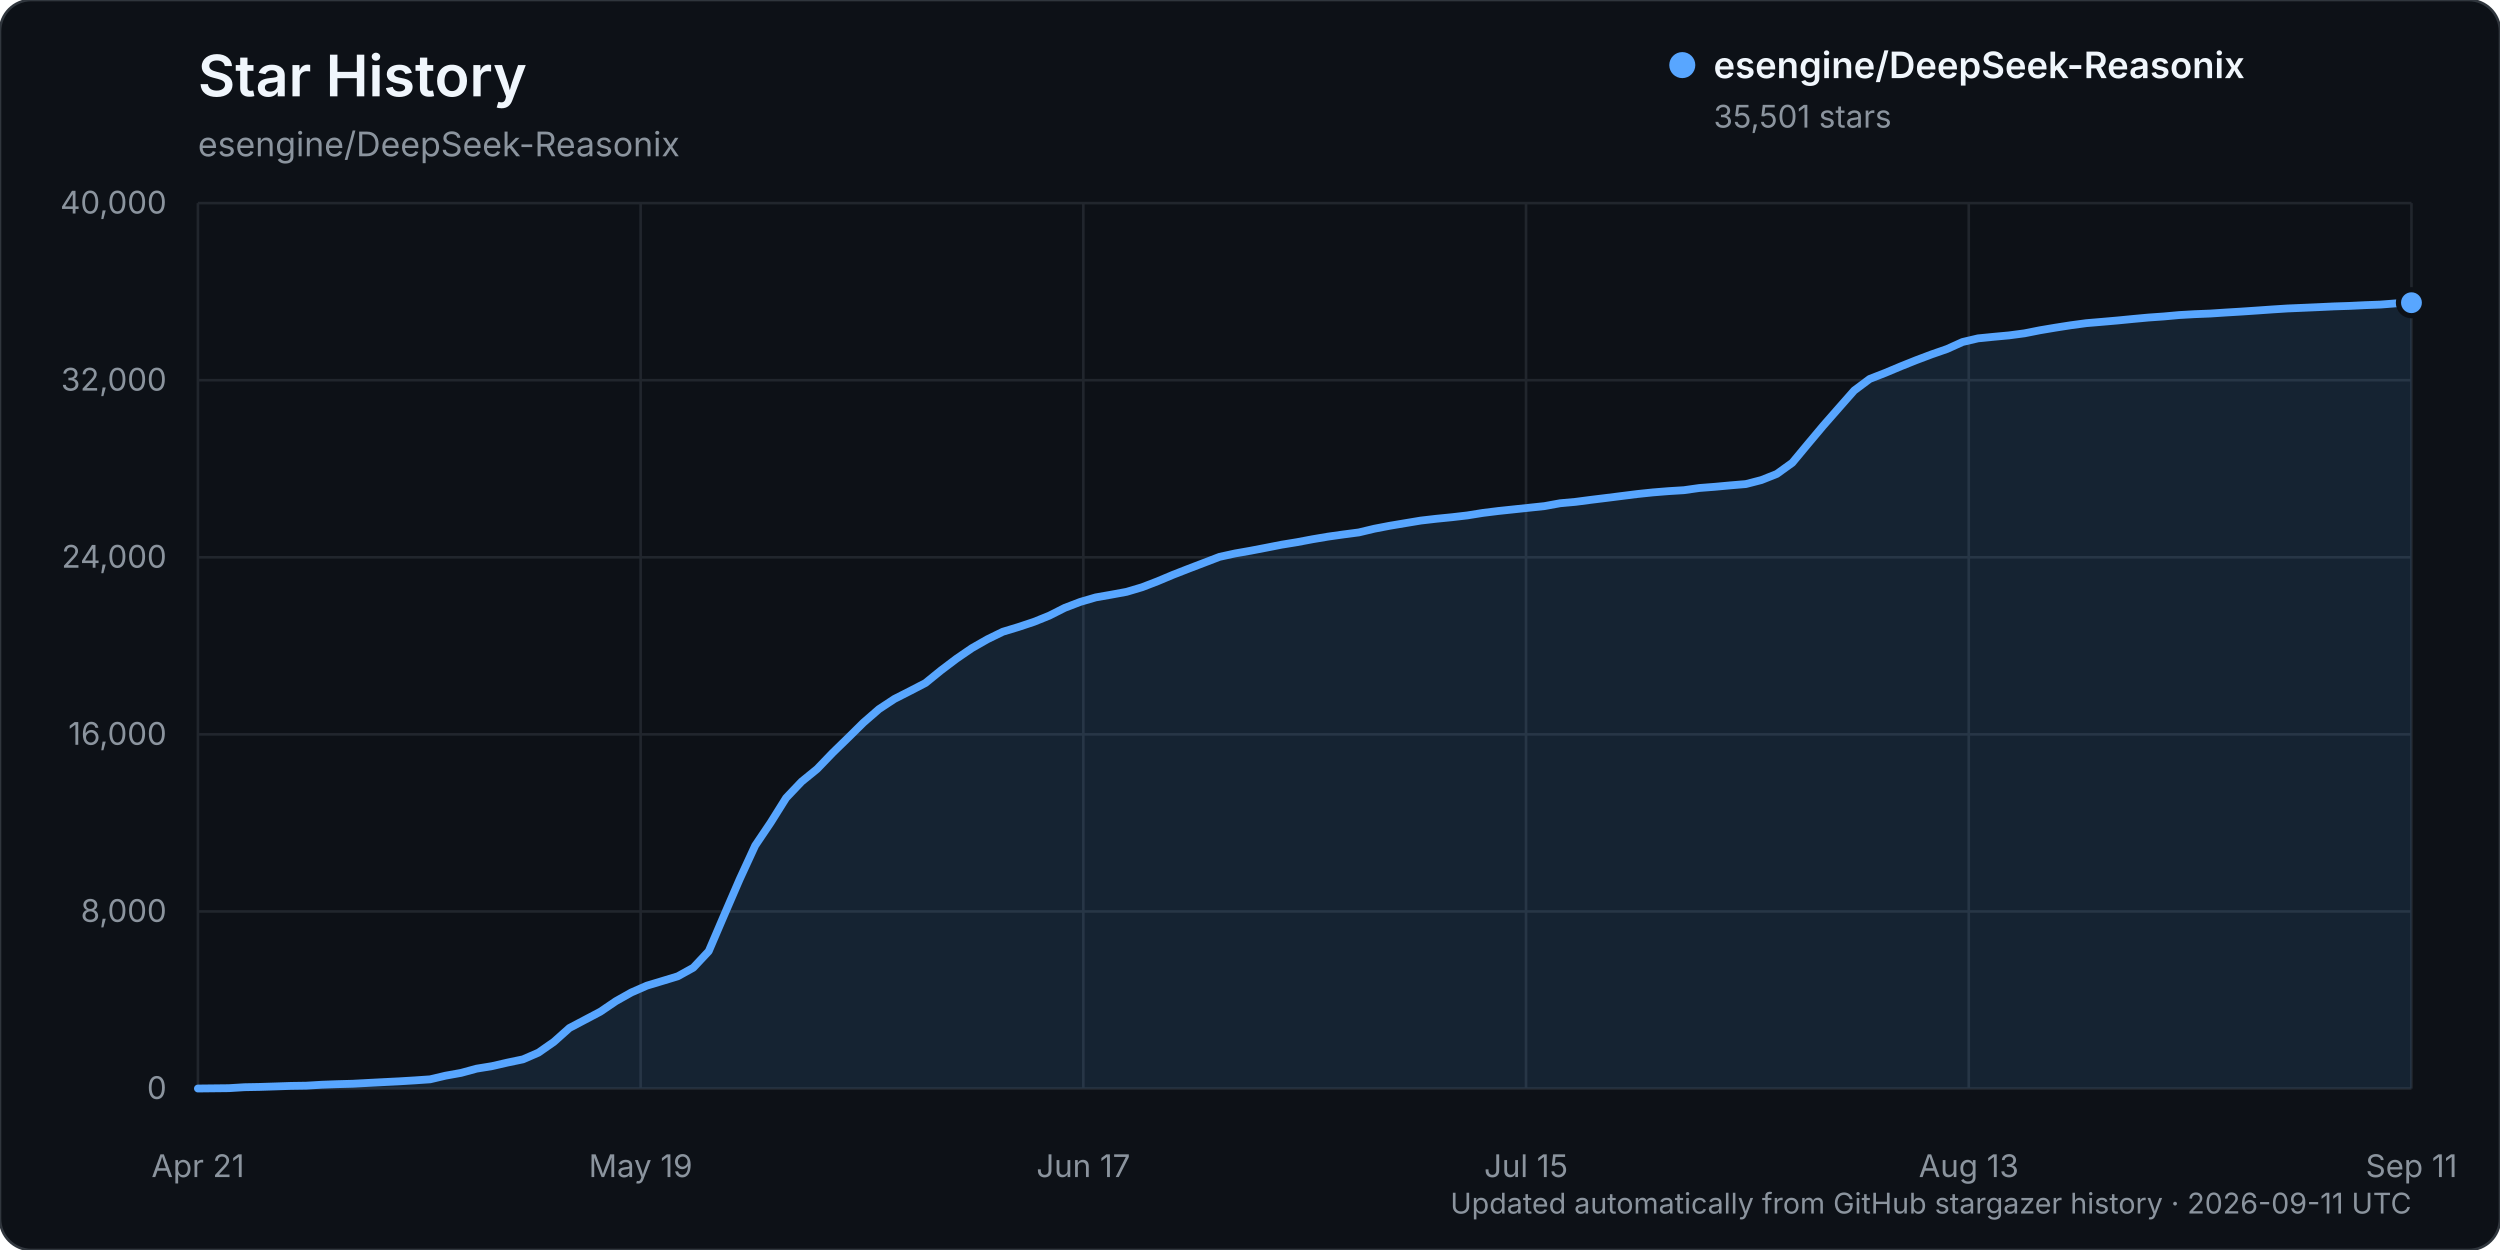
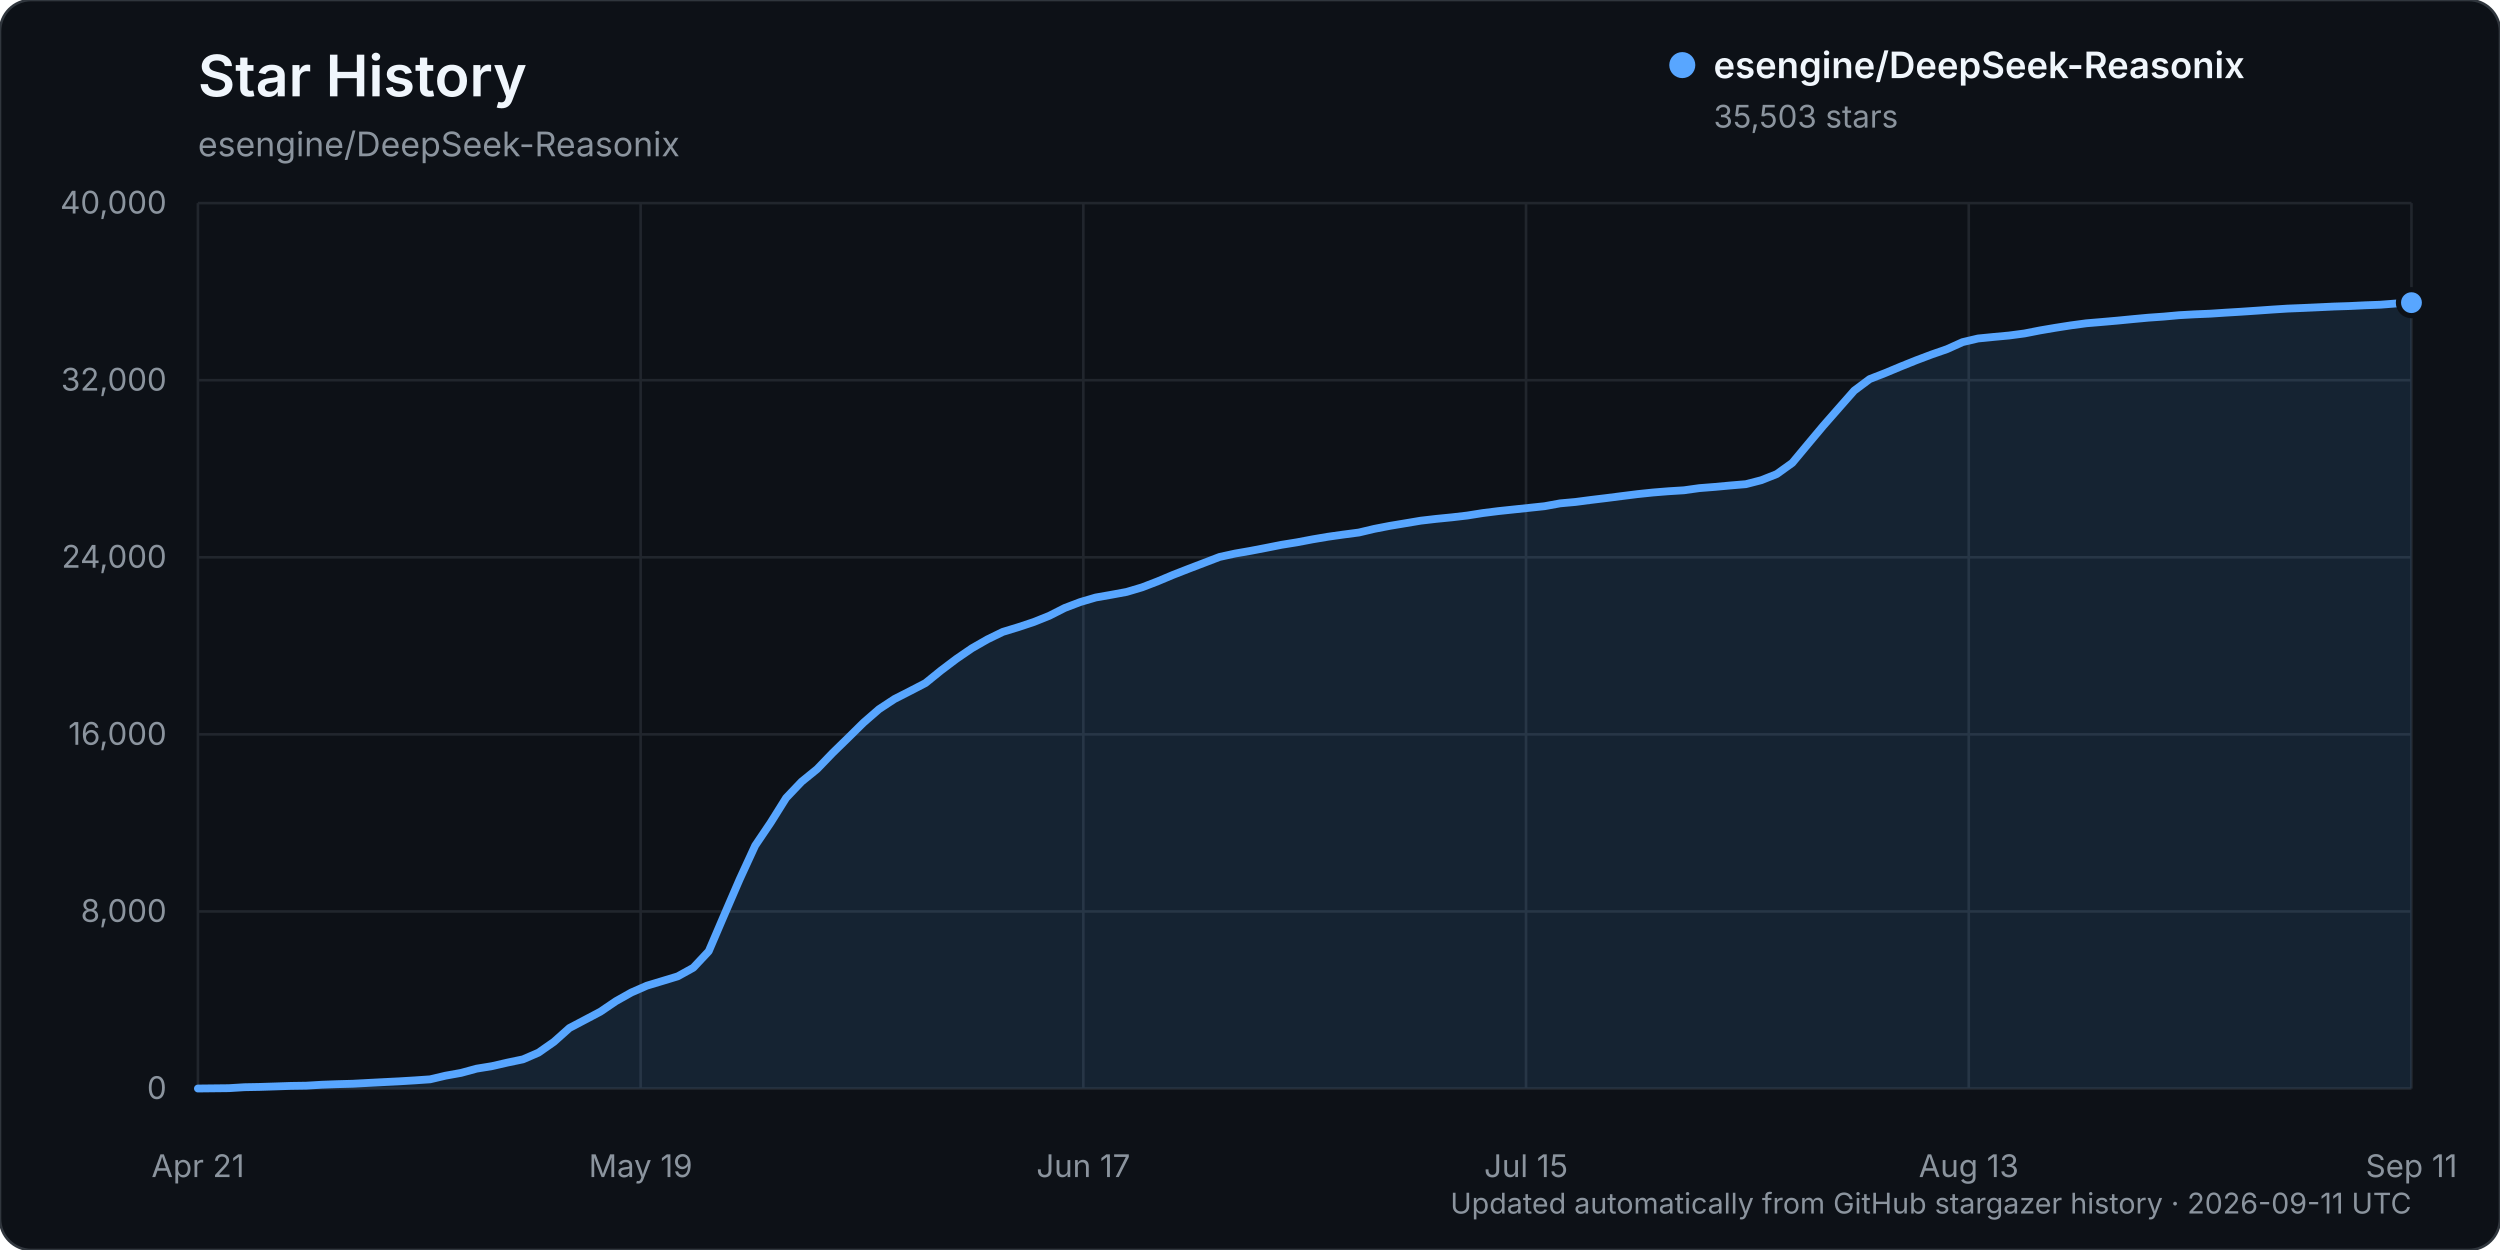
<svg xmlns="http://www.w3.org/2000/svg" width="960" height="480" viewBox="0 0 960 480" role="img" aria-labelledby="title description">
  <rect width="960" height="480" rx="12" fill="#0d1117" stroke="#30363d" />
  <text x="76" y="37" fill="#f0f6fc" font-family="-apple-system, BlinkMacSystemFont, 'Segoe UI', sans-serif" font-size="22" font-weight="600">Star History</text>
  <text x="76" y="60" fill="#8b949e" font-family="-apple-system, BlinkMacSystemFont, 'Segoe UI', sans-serif" font-size="13">esengine/DeepSeek-Reasonix</text>
  <g font-family="-apple-system, BlinkMacSystemFont, 'Segoe UI', sans-serif">
    <line x1="76" y1="418.00" x2="926" y2="418.00" stroke="#21262d" stroke-width="1" />
    <text x="64" y="422.00" text-anchor="end" fill="#8b949e" font-size="12">0</text>
    <line x1="76" y1="350.00" x2="926" y2="350.00" stroke="#21262d" stroke-width="1" />
    <text x="64" y="354.00" text-anchor="end" fill="#8b949e" font-size="12">8,000</text>
    <line x1="76" y1="282.00" x2="926" y2="282.00" stroke="#21262d" stroke-width="1" />
    <text x="64" y="286.00" text-anchor="end" fill="#8b949e" font-size="12">16,000</text>
    <line x1="76" y1="214.00" x2="926" y2="214.00" stroke="#21262d" stroke-width="1" />
    <text x="64" y="218.00" text-anchor="end" fill="#8b949e" font-size="12">24,000</text>
    <line x1="76" y1="146.00" x2="926" y2="146.00" stroke="#21262d" stroke-width="1" />
    <text x="64" y="150.00" text-anchor="end" fill="#8b949e" font-size="12">32,000</text>
    <line x1="76" y1="78.00" x2="926" y2="78.00" stroke="#21262d" stroke-width="1" />
    <text x="64" y="82.00" text-anchor="end" fill="#8b949e" font-size="12">40,000</text>
    <line x1="76.00" y1="78" x2="76.00" y2="418" stroke="#21262d" stroke-width="1" />
    <text x="76.00" y="452" text-anchor="middle" fill="#8b949e" font-size="12">Apr 21</text>
    <line x1="246.00" y1="78" x2="246.00" y2="418" stroke="#21262d" stroke-width="1" />
    <text x="246.00" y="452" text-anchor="middle" fill="#8b949e" font-size="12">May 19</text>
    <line x1="416.00" y1="78" x2="416.00" y2="418" stroke="#21262d" stroke-width="1" />
    <text x="416.00" y="452" text-anchor="middle" fill="#8b949e" font-size="12">Jun 17</text>
    <line x1="586.00" y1="78" x2="586.00" y2="418" stroke="#21262d" stroke-width="1" />
    <text x="586.00" y="452" text-anchor="middle" fill="#8b949e" font-size="12">Jul 15</text>
    <line x1="756.00" y1="78" x2="756.00" y2="418" stroke="#21262d" stroke-width="1" />
    <text x="756.00" y="452" text-anchor="middle" fill="#8b949e" font-size="12">Aug 13</text>
    <line x1="926.00" y1="78" x2="926.00" y2="418" stroke="#21262d" stroke-width="1" />
    <text x="926.00" y="452" text-anchor="middle" fill="#8b949e" font-size="12">Sep 11</text>
-     <path d="M76.00,417.99 L87.89,417.86 L93.83,417.49 L99.78,417.38 L105.72,417.19 L111.66,416.99 L117.61,416.90 L123.55,416.54 L129.50,416.32 L135.44,416.16 L141.38,415.84 L147.33,415.53 L153.27,415.23 L159.22,414.87 L165.16,414.46 L171.10,413.06 L177.05,411.99 L182.99,410.37 L188.94,409.40 L194.88,408.03 L200.83,406.79 L206.77,404.21 L212.71,400.06 L218.66,394.75 L224.60,391.62 L230.55,388.48 L236.49,384.45 L242.43,381.11 L248.38,378.50 L254.32,376.71 L260.27,374.90 L266.21,371.61 L272.15,365.27 L278.10,351.36 L284.04,337.62 L289.99,324.70 L295.93,315.89 L301.87,306.40 L307.82,300.14 L313.76,295.30 L319.71,289.11 L325.65,283.33 L331.59,277.46 L337.54,272.29 L343.48,268.38 L349.43,265.36 L355.37,262.28 L361.31,257.46 L367.26,252.96 L373.20,248.89 L379.15,245.49 L385.09,242.59 L391.03,240.79 L396.98,238.81 L402.92,236.42 L408.87,233.41 L414.81,231.14 L420.76,229.40 L426.70,228.36 L432.64,227.26 L438.59,225.49 L444.53,223.20 L450.48,220.70 L456.42,218.38 L462.36,216.11 L468.31,213.83 L474.25,212.53 L480.20,211.48 L486.14,210.34 L492.08,209.17 L498.03,208.20 L503.97,207.08 L509.92,206.07 L515.86,205.23 L521.80,204.45 L527.75,203.03 L533.69,201.89 L539.64,200.89 L545.58,199.90 L551.52,199.21 L557.47,198.62 L563.41,197.93 L569.36,196.97 L575.30,196.23 L581.24,195.60 L587.19,194.97 L593.13,194.34 L599.08,193.25 L605.02,192.71 L610.97,191.93 L616.91,191.20 L622.85,190.45 L628.80,189.70 L634.74,189.08 L640.69,188.60 L646.63,188.23 L652.57,187.39 L658.52,186.93 L664.46,186.38 L670.41,185.88 L676.35,184.35 L682.29,181.99 L688.24,177.71 L694.18,170.56 L700.13,163.47 L706.07,156.70 L712.01,149.96 L717.96,145.51 L723.90,143.20 L729.85,140.70 L735.79,138.32 L741.73,136.08 L747.68,134.01 L753.62,131.33 L759.57,129.93 L765.51,129.34 L771.45,128.79 L777.40,128.00 L783.34,126.82 L789.29,125.82 L795.23,124.89 L801.17,124.09 L807.12,123.59 L813.06,123.07 L819.01,122.49 L824.95,121.94 L830.90,121.52 L836.84,120.98 L842.78,120.64 L848.73,120.40 L854.67,120.01 L860.62,119.65 L866.56,119.25 L872.50,118.83 L878.45,118.45 L884.39,118.20 L890.34,117.94 L896.28,117.66 L902.22,117.47 L908.17,117.18 L914.11,116.96 L920.06,116.49 L926.00,116.24 L926.00,418.00 L76.00,418.00 Z" fill="#58a6ff" opacity="0.12" />
-     <path d="M76.00,417.99 L87.89,417.86 L93.83,417.49 L99.78,417.38 L105.72,417.19 L111.66,416.99 L117.61,416.90 L123.55,416.54 L129.50,416.32 L135.44,416.16 L141.38,415.84 L147.33,415.53 L153.27,415.23 L159.22,414.87 L165.16,414.46 L171.10,413.06 L177.05,411.99 L182.99,410.37 L188.94,409.40 L194.88,408.03 L200.83,406.79 L206.77,404.21 L212.71,400.06 L218.66,394.75 L224.60,391.62 L230.55,388.48 L236.49,384.45 L242.43,381.11 L248.38,378.50 L254.32,376.71 L260.27,374.90 L266.21,371.61 L272.15,365.27 L278.10,351.36 L284.04,337.62 L289.99,324.70 L295.93,315.89 L301.87,306.40 L307.82,300.14 L313.76,295.30 L319.71,289.11 L325.65,283.33 L331.59,277.46 L337.54,272.29 L343.48,268.38 L349.43,265.36 L355.37,262.28 L361.31,257.46 L367.26,252.96 L373.20,248.89 L379.15,245.49 L385.09,242.59 L391.03,240.79 L396.98,238.81 L402.92,236.42 L408.87,233.41 L414.81,231.14 L420.76,229.40 L426.70,228.36 L432.64,227.26 L438.59,225.49 L444.53,223.20 L450.48,220.70 L456.42,218.38 L462.36,216.11 L468.31,213.83 L474.25,212.53 L480.20,211.48 L486.14,210.34 L492.08,209.17 L498.03,208.20 L503.97,207.08 L509.92,206.07 L515.86,205.23 L521.80,204.45 L527.75,203.03 L533.69,201.89 L539.64,200.89 L545.58,199.90 L551.52,199.21 L557.47,198.62 L563.41,197.93 L569.36,196.97 L575.30,196.23 L581.24,195.60 L587.19,194.97 L593.13,194.34 L599.08,193.25 L605.02,192.71 L610.97,191.93 L616.91,191.20 L622.85,190.45 L628.80,189.70 L634.74,189.08 L640.69,188.60 L646.63,188.23 L652.57,187.39 L658.52,186.93 L664.46,186.38 L670.41,185.88 L676.35,184.35 L682.29,181.99 L688.24,177.71 L694.18,170.56 L700.13,163.47 L706.07,156.70 L712.01,149.96 L717.96,145.51 L723.90,143.20 L729.85,140.70 L735.79,138.32 L741.73,136.08 L747.68,134.01 L753.62,131.33 L759.57,129.93 L765.51,129.34 L771.45,128.79 L777.40,128.00 L783.34,126.82 L789.29,125.82 L795.23,124.89 L801.17,124.09 L807.12,123.59 L813.06,123.07 L819.01,122.49 L824.95,121.94 L830.90,121.52 L836.84,120.98 L842.78,120.64 L848.73,120.40 L854.67,120.01 L860.62,119.65 L866.56,119.25 L872.50,118.83 L878.45,118.45 L884.39,118.20 L890.34,117.94 L896.28,117.66 L902.22,117.47 L908.17,117.18 L914.11,116.96 L920.06,116.49 L926.00,116.24" fill="none" stroke="#58a6ff" stroke-width="3" stroke-linecap="round" stroke-linejoin="round" />
-     <circle cx="926.00" cy="116.24" r="5" fill="#58a6ff" stroke="#0d1117" stroke-width="2" />
+     <path d="M76.00,417.99 L87.89,417.86 L93.83,417.49 L99.78,417.38 L105.72,417.19 L111.66,416.99 L117.61,416.90 L123.55,416.54 L129.50,416.32 L135.44,416.16 L141.38,415.84 L147.33,415.53 L153.27,415.23 L159.22,414.87 L165.16,414.46 L171.10,413.06 L177.05,411.99 L182.99,410.37 L188.94,409.40 L194.88,408.03 L200.83,406.79 L206.77,404.22 L212.71,400.07 L218.66,394.76 L224.60,391.63 L230.55,388.49 L236.49,384.46 L242.43,381.12 L248.38,378.51 L254.32,376.72 L260.27,374.91 L266.21,371.62 L272.15,365.28 L278.10,351.37 L284.04,337.63 L289.99,324.70 L295.93,315.90 L301.87,306.41 L307.82,300.16 L313.76,295.33 L319.71,289.15 L325.65,283.36 L331.59,277.50 L337.54,272.33 L343.48,268.42 L349.43,265.39 L355.37,262.31 L361.31,257.50 L367.26,253.01 L373.20,248.94 L379.15,245.53 L385.09,242.64 L391.03,240.83 L396.98,238.85 L402.92,236.47 L408.87,233.45 L414.81,231.19 L420.76,229.44 L426.70,228.40 L432.64,227.30 L438.59,225.53 L444.53,223.24 L450.48,220.74 L456.42,218.42 L462.36,216.15 L468.31,213.87 L474.25,212.57 L480.20,211.53 L486.14,210.39 L492.08,209.21 L498.03,208.25 L503.97,207.12 L509.92,206.11 L515.86,205.27 L521.80,204.49 L527.75,203.08 L533.69,201.93 L539.64,200.94 L545.58,199.94 L551.52,199.25 L557.47,198.66 L563.41,197.97 L569.36,197.02 L575.30,196.27 L581.24,195.64 L587.19,195.01 L593.13,194.38 L599.08,193.29 L605.02,192.75 L610.97,191.97 L616.91,191.25 L622.85,190.49 L628.80,189.74 L634.74,189.12 L640.69,188.64 L646.63,188.27 L652.57,187.44 L658.52,186.97 L664.46,186.42 L670.41,185.92 L676.35,184.39 L682.29,182.03 L688.24,177.76 L694.18,170.62 L700.13,163.52 L706.07,156.75 L712.01,150.01 L717.96,145.56 L723.90,143.25 L729.85,140.76 L735.79,138.37 L741.73,136.13 L747.68,134.06 L753.62,131.38 L759.57,129.98 L765.51,129.39 L771.45,128.84 L777.40,128.05 L783.34,126.88 L789.29,125.87 L795.23,124.94 L801.17,124.14 L807.12,123.64 L813.06,123.12 L819.01,122.54 L824.95,121.99 L830.90,121.57 L836.84,121.03 L842.78,120.70 L848.73,120.45 L854.67,120.06 L860.62,119.70 L866.56,119.30 L872.50,118.88 L878.45,118.50 L884.39,118.26 L890.34,117.99 L896.28,117.71 L902.22,117.52 L908.17,117.23 L914.11,117.01 L920.06,116.54 L926.00,116.22 L926.00,418.00 L76.00,418.00 Z" fill="#58a6ff" opacity="0.12" />
+     <path d="M76.00,417.99 L87.89,417.86 L93.83,417.49 L99.78,417.38 L105.72,417.19 L111.66,416.99 L117.61,416.90 L123.55,416.54 L129.50,416.32 L135.44,416.16 L141.38,415.84 L147.33,415.53 L153.27,415.23 L159.22,414.87 L165.16,414.46 L171.10,413.06 L177.05,411.99 L182.99,410.37 L188.94,409.40 L194.88,408.03 L200.83,406.79 L206.77,404.22 L212.71,400.07 L218.66,394.76 L224.60,391.63 L230.55,388.49 L236.49,384.46 L242.43,381.12 L248.38,378.51 L254.32,376.72 L260.27,374.91 L266.21,371.62 L272.15,365.28 L278.10,351.37 L284.04,337.63 L289.99,324.70 L295.93,315.90 L301.87,306.41 L307.82,300.16 L313.76,295.33 L319.71,289.15 L325.65,283.36 L331.59,277.50 L337.54,272.33 L343.48,268.42 L349.43,265.39 L355.37,262.31 L361.31,257.50 L367.26,253.01 L373.20,248.94 L379.15,245.53 L385.09,242.64 L391.03,240.83 L396.98,238.85 L402.92,236.47 L408.87,233.45 L414.81,231.19 L420.76,229.44 L426.70,228.40 L432.64,227.30 L438.59,225.53 L444.53,223.24 L450.48,220.74 L456.42,218.42 L462.36,216.15 L468.31,213.87 L474.25,212.57 L480.20,211.53 L486.14,210.39 L492.08,209.21 L498.03,208.25 L503.97,207.12 L509.92,206.11 L515.86,205.27 L521.80,204.49 L527.75,203.08 L533.69,201.93 L539.64,200.94 L545.58,199.94 L551.52,199.25 L557.47,198.66 L563.41,197.97 L569.36,197.02 L575.30,196.27 L581.24,195.64 L587.19,195.01 L593.13,194.38 L599.08,193.29 L605.02,192.75 L610.97,191.97 L616.91,191.25 L622.85,190.49 L628.80,189.74 L634.74,189.12 L640.69,188.64 L646.63,188.27 L652.57,187.44 L658.52,186.97 L664.46,186.42 L670.41,185.92 L676.35,184.39 L682.29,182.03 L688.24,177.76 L694.18,170.62 L700.13,163.52 L706.07,156.75 L712.01,150.01 L717.96,145.56 L723.90,143.25 L729.85,140.76 L735.79,138.37 L741.73,136.13 L747.68,134.06 L753.62,131.38 L759.57,129.98 L765.51,129.39 L771.45,128.84 L777.40,128.05 L783.34,126.88 L789.29,125.87 L795.23,124.94 L801.17,124.14 L807.12,123.64 L813.06,123.12 L819.01,122.54 L824.95,121.99 L830.90,121.57 L836.84,121.03 L842.78,120.70 L848.73,120.45 L854.67,120.06 L860.62,119.70 L866.56,119.30 L872.50,118.88 L878.45,118.50 L884.39,118.26 L890.34,117.99 L896.28,117.71 L902.22,117.52 L908.17,117.23 L914.11,117.01 L920.06,116.54 L926.00,116.22" fill="none" stroke="#58a6ff" stroke-width="3" stroke-linecap="round" stroke-linejoin="round" />
+     <circle cx="926.00" cy="116.22" r="5" fill="#58a6ff" stroke="#0d1117" stroke-width="2" />
    <g transform="translate(646, 25)">
      <circle cx="0" cy="0" r="5" fill="#58a6ff" />
      <text x="12" y="5" fill="#f0f6fc" font-size="14" font-weight="600">esengine/DeepSeek-Reasonix</text>
-       <text x="12" y="24" fill="#8b949e" font-size="12">35,501 stars</text>
+       <text x="12" y="24" fill="#8b949e" font-size="12">35,503 stars</text>
    </g>
    <text x="926" y="466" text-anchor="end" fill="#8b949e" font-size="11">Updated automatically from GitHub stargazer history · 2026-09-11 UTC</text>
  </g>
</svg>
